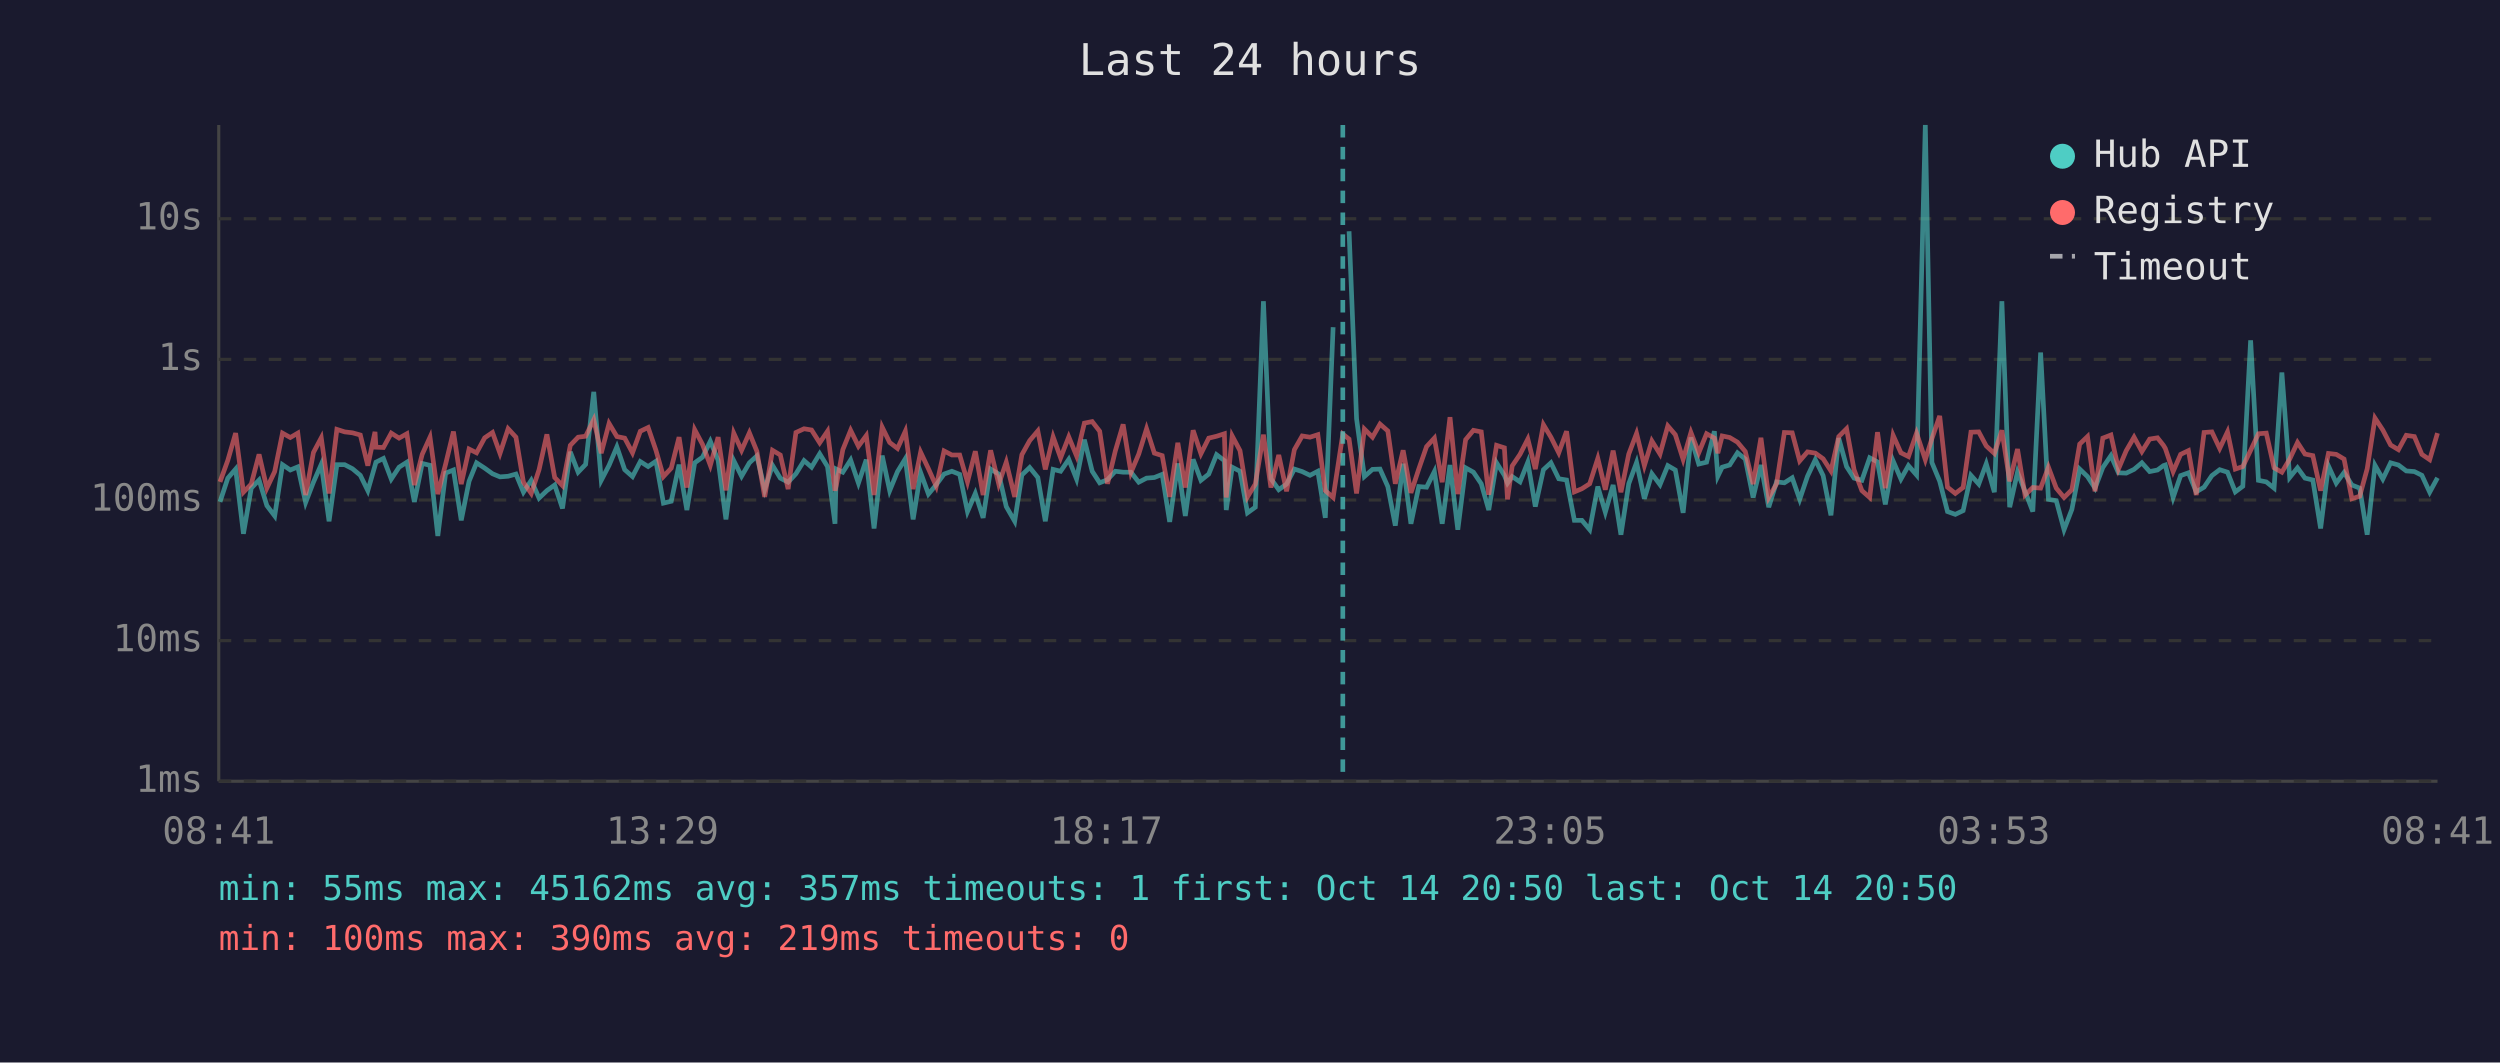
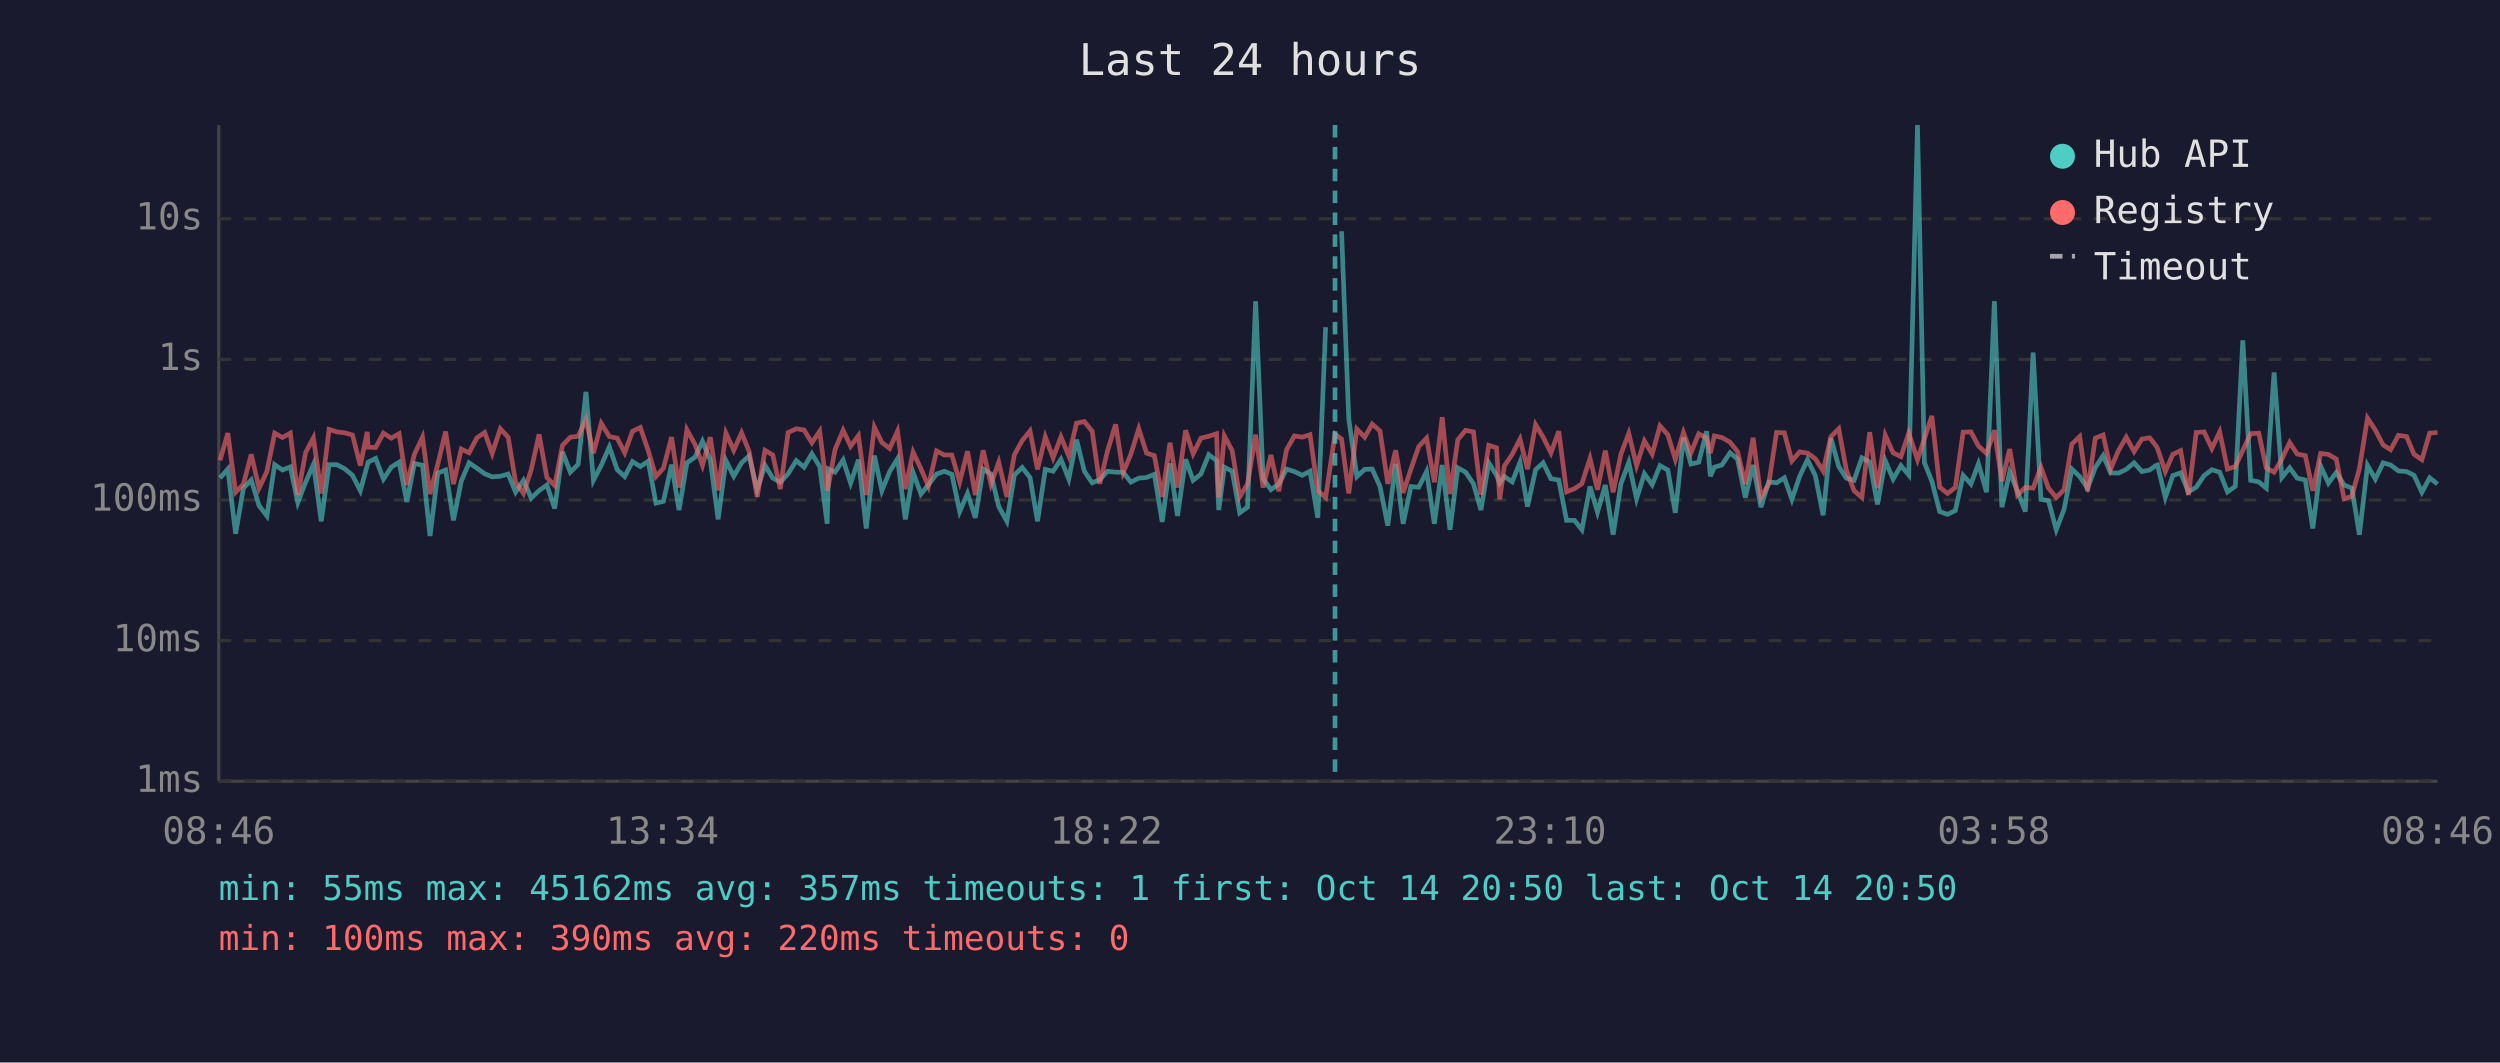
<svg xmlns="http://www.w3.org/2000/svg" viewBox="0 0 800 340" font-family="monospace" font-size="12">
  <rect width="800" height="340" fill="#1a1a2e" />
  <text x="400" y="24" fill="#e0e0e0" font-size="14" text-anchor="middle">Last 24 hours</text>
  <line x1="70" y1="40" x2="70" y2="250" stroke="#444" stroke-width="1" />
  <line x1="70" y1="250" x2="780" y2="250" stroke="#444" stroke-width="1" />
  <line x1="70" y1="250" x2="780" y2="250" stroke="#333" stroke-width="1" stroke-dasharray="4" />
  <text x="65" y="250" fill="#888" text-anchor="end" dominant-baseline="middle">1ms</text>
  <line x1="70" y1="205" x2="780" y2="205" stroke="#333" stroke-width="1" stroke-dasharray="4" />
  <text x="65" y="205" fill="#888" text-anchor="end" dominant-baseline="middle">10ms</text>
  <line x1="70" y1="160" x2="780" y2="160" stroke="#333" stroke-width="1" stroke-dasharray="4" />
  <text x="65" y="160" fill="#888" text-anchor="end" dominant-baseline="middle">100ms</text>
  <line x1="70" y1="115" x2="780" y2="115" stroke="#333" stroke-width="1" stroke-dasharray="4" />
  <text x="65" y="115" fill="#888" text-anchor="end" dominant-baseline="middle">1s</text>
  <line x1="70" y1="70" x2="780" y2="70" stroke="#333" stroke-width="1" stroke-dasharray="4" />
  <text x="65" y="70" fill="#888" text-anchor="end" dominant-baseline="middle">10s</text>
-   <text x="70" y="270" fill="#888" text-anchor="middle">08:41</text>
-   <text x="212" y="270" fill="#888" text-anchor="middle">13:29</text>
-   <text x="354" y="270" fill="#888" text-anchor="middle">18:17</text>
-   <text x="496" y="270" fill="#888" text-anchor="middle">23:05</text>
-   <text x="638" y="270" fill="#888" text-anchor="middle">03:53</text>
-   <text x="780" y="270" fill="#888" text-anchor="middle">08:41</text>
-   <polyline points="70.4,160.6 72.9,153.0 75.4,150.1 77.9,170.8 80.4,156.2 82.9,153.6 85.4,161.8 87.9,165.1 90.4,148.7 92.9,150.4 95.3,149.4 97.8,160.8 100.3,154.3 102.8,148.6 105.3,166.8 107.8,148.7 110.3,148.7 112.8,150.0 115.3,152.1 117.7,157.0 120.0,149.0 120.3,147.9 122.7,146.7 125.2,153.3 127.7,149.5 130.2,147.9 132.6,160.6 135.1,148.3 137.6,148.9 140.1,171.5 142.6,151.4 145.1,150.4 147.6,166.5 150.1,154.0 152.5,148.1 155.1,149.8 157.6,151.6 160.0,152.6 162.6,152.4 165.1,151.7 167.5,157.5 170.0,153.7 172.5,159.4 175.0,157.0 177.5,155.2 180.0,162.7 182.5,144.6 185.0,151.1 187.4,148.6 190.0,125.4 192.4,153.7 194.9,148.9 197.4,143.0 199.9,150.3 202.4,152.5 204.9,147.7 207.4,149.3 209.9,147.6 212.3,161.0 214.8,160.4 217.3,148.7 219.8,163.2 222.3,148.1 224.8,146.3 227.3,141.2 229.8,147.3 232.3,166.2 234.8,147.4 237.3,152.4 239.8,148.1 242.2,145.9 244.7,156.7 247.2,148.9 249.7,153.0 252.2,154.3 254.7,151.6 257.3,147.4 259.7,149.5 262.3,145.2 264.8,149.3 267.2,167.6 267.6,150.1 269.7,151.1 272.2,147.2 274.7,154.6 277.2,147.1 279.7,169.1 282.3,145.8 284.7,157.0 287.2,150.9 289.7,146.8 292.2,166.2 294.6,151.2 297.1,158.1 299.6,155.1 302.1,151.7 304.6,150.8 307.1,151.8 309.6,163.7 312.1,157.9 314.6,165.7 317.0,150.1 319.6,151.7 322.0,162.1 324.7,166.8 327.0,152.0 329.5,149.6 332.1,152.8 334.5,166.8 337.0,150.2 339.4,150.8 342.0,147.0 344.5,153.3 347.0,140.7 349.5,150.8 351.9,154.5 354.4,153.5 356.9,150.8 359.4,151.1 361.9,151.1 364.4,154.3 366.9,153.0 369.4,152.8 371.9,151.8 374.3,167.0 376.9,148.3 379.3,165.1 381.8,147.0 384.3,153.7 386.8,151.7 389.3,145.5 391.8,147.4 392.4,163.2 394.3,149.5 396.8,150.8 399.2,164.1 401.7,162.3 404.3,96.4 406.7,153.2 409.2,156.7 411.7,154.9 414.2,150.1 416.7,150.9 419.2,152.1 421.7,150.8 424.1,165.7 426.6,104.7" fill="none" stroke="#4ecdc4" stroke-width="1.5" opacity="0.6" />
-   <polyline points="431.7,74.0 434.1,134.0 436.6,152.5 439.2,150.2 441.6,150.1 444.1,155.7 446.5,168.2 449.0,148.4 451.5,167.6 454.0,155.7 456.5,155.9 459.0,150.9 461.5,167.6 464.0,148.8 466.5,169.5 469.0,149.7 471.5,151.1 474.0,154.8 476.4,163.2 478.9,148.1 481.4,152.1 482.4,154.6 483.9,152.5 486.4,154.2 488.9,147.9 491.3,162.1 493.9,150.3 496.3,148.1 498.8,153.2 501.3,153.6 503.8,166.5 506.2,166.5 508.7,169.5 511.3,155.7 513.7,163.9 516.2,155.2 518.7,171.1 521.2,154.8 523.7,148.0 526.2,159.6 528.6,151.6 531.2,155.1 533.7,149.0 536.1,150.4 538.6,164.1 541.1,140.0 543.6,148.5 546.1,147.9 548.6,138.0 549.7,152.4 551.1,149.5 553.5,148.8 556.0,144.9 558.5,146.9 561.0,159.2 563.5,148.8 566.0,162.3 568.5,154.2 571.0,154.5 573.5,152.9 575.9,159.8 578.4,152.4 580.9,147.1 583.4,152.2 585.9,164.9 588.4,140.2 590.9,149.3 593.3,153.0 595.8,153.7 598.3,146.5 600.8,147.8 603.3,161.4 605.8,147.5 608.3,153.3 610.7,149.0 613.3,152.0 616.1,40.0 618.2,148.0 620.7,154.0 623.2,163.7 625.7,164.6 628.2,163.4 630.7,152.1 633.2,154.9 635.6,148.4 638.2,157.5 640.6,96.4 643.1,162.3 645.6,151.1 648.0,157.2 650.5,163.7 653.0,112.8 655.5,159.8 658.0,160.2 660.5,169.5 663.0,163.0 665.5,150.1 668.0,152.5 670.4,156.2 672.9,149.6 675.5,145.8 677.9,151.3 680.4,151.4 682.9,150.2 685.4,148.1 687.9,150.9 690.4,150.4 692.3,149.0 692.9,148.8 695.4,159.2 697.8,152.2 700.3,151.3 702.8,157.4 705.3,155.9 707.8,152.2 710.3,150.3 712.8,151.1 715.3,157.4 717.7,155.6 720.2,108.9 722.7,153.7 725.2,154.2 727.7,156.2 730.2,119.2 732.7,152.8 735.2,149.7 737.6,153.0 740.1,153.6 742.6,169.1 745.1,149.1 747.6,154.6 750.1,151.2 752.6,155.2 755.1,156.2 757.5,171.1 760.0,148.9 762.5,153.3 765.0,148.1 767.5,148.8 770.0,150.7 772.6,150.9 775.0,152.1 777.5,157.5 780.0,152.9" fill="none" stroke="#4ecdc4" stroke-width="1.5" opacity="0.6" />
-   <polyline points="70.4,154.2 72.9,147.3 75.4,138.6 77.9,157.5 80.4,154.9 82.9,145.4 85.4,156.2 87.9,150.9 90.4,138.6 92.9,140.0 95.3,138.6 97.8,158.4 100.3,144.8 102.8,140.1 105.3,157.9 107.8,137.4 110.3,138.2 112.8,138.5 115.3,139.2 117.7,149.0 120.0,138.2 120.3,143.1 122.7,143.2 125.2,138.6 127.7,140.2 130.2,138.8 132.6,155.2 135.1,145.4 137.6,139.9 140.1,158.1 142.6,148.5 145.1,138.1 147.6,154.9 150.1,143.7 152.5,144.9 155.1,140.1 157.6,138.4 160.0,145.1 162.6,137.2 165.1,139.9 167.5,154.3 170.0,157.9 172.5,150.3 175.0,139.0 177.5,152.8 180.0,155.4 182.5,142.5 185.0,139.9 187.4,139.6 190.0,134.3 192.4,145.0 194.9,135.5 197.4,139.7 199.9,140.2 202.4,144.9 204.9,138.0 207.4,136.8 209.9,144.1 212.3,152.5 214.8,149.8 217.3,139.9 219.8,156.0 222.3,137.5 224.8,142.2 227.3,148.9 229.8,139.9 232.3,156.9 234.8,138.6 237.3,144.1 239.8,138.5 242.2,144.4 244.7,159.0 247.2,144.1 249.7,145.6 252.2,156.5 254.7,138.4 257.3,137.2 259.7,137.6 262.3,141.7 264.8,138.0 267.2,157.0 267.6,155.4 269.7,143.9 272.2,137.7 274.7,142.8 277.2,139.4 279.7,158.4 282.3,136.7 284.7,141.6 287.2,143.5 289.7,138.0 292.2,156.5 294.6,144.7 297.1,150.0 299.6,155.6 302.1,144.3 304.6,145.6 307.1,145.6 309.6,154.2 312.1,144.4 314.6,158.4 317.0,144.1 319.6,154.9 322.0,147.9 324.7,159.0 327.0,145.5 329.5,141.0 332.1,137.9 334.5,150.2 337.0,139.8 339.4,146.5 342.0,139.8 344.5,145.9 347.0,135.4 349.5,134.9 351.9,138.0 354.4,154.8 356.9,144.3 359.4,135.8 361.9,151.2 364.4,145.3 366.9,137.2 369.4,145.0 371.9,145.8 374.3,159.0 376.9,141.7 379.3,156.0 381.8,137.7 384.3,145.2 386.8,140.2 389.3,139.6 391.8,138.8 392.4,159.2 394.3,139.5 396.8,144.2 399.2,159.0 401.7,154.9 404.3,139.1 406.7,156.0 409.2,145.6 411.7,157.2 414.2,143.9 416.7,139.5 419.2,139.9 421.7,139.1 424.1,157.0 426.6,159.2 429.7,138.9 431.7,140.5 434.1,157.9 436.6,137.3 439.2,139.9 441.6,135.7 444.1,137.9 446.5,154.8 449.0,144.1 451.5,157.7 454.0,150.1 456.5,142.9 459.0,140.2 461.5,154.3 464.0,133.5 466.5,158.1 469.0,140.7 471.5,137.7 474.0,138.2 476.4,158.3 478.9,142.5 481.4,143.3 482.4,159.8 483.9,149.1 486.4,145.4 488.9,140.5 491.3,150.1 493.9,135.9 496.3,139.9 498.8,144.9 501.3,138.0 503.8,157.4 506.2,156.4 508.7,154.8 511.3,146.7 513.7,156.7 516.2,144.2 518.7,157.5 521.2,145.3 523.7,138.7 526.2,149.0 528.6,141.1 531.2,145.3 533.7,136.3 536.1,139.1 538.6,147.0 541.1,138.4 543.6,144.9 546.1,138.8 548.6,140.2 549.7,145.0 551.1,139.5 553.5,140.0 556.0,141.5 558.5,144.5 561.0,154.9 563.5,140.1 566.0,159.2 568.5,154.8 571.0,138.4 573.5,138.5 575.9,147.5 578.4,144.6 580.9,145.0 583.4,146.8 585.9,150.7 588.4,139.7 590.9,137.2 593.3,150.3 595.8,157.0 598.3,159.2 600.8,138.3 603.3,156.2 605.8,139.3 608.3,144.9 610.7,146.1 613.3,138.6 616.1,147.1 618.2,140.4 620.7,133.1 623.2,155.9 625.7,157.9 628.2,156.0 630.7,138.3 633.2,138.2 635.6,142.7 638.2,145.1 640.6,137.7 643.1,154.0 645.6,143.7 648.0,158.4 650.5,156.0 653.0,156.2 655.5,149.5 658.0,156.2 660.5,159.2 663.0,156.7 665.5,142.1 668.0,139.7 670.4,157.2 672.9,140.2 675.5,139.2 677.9,150.1 680.4,144.2 682.9,139.9 685.4,144.5 687.9,140.5 690.4,140.1 692.3,142.5 692.9,143.5 695.4,150.9 697.8,145.4 700.3,144.2 702.8,158.4 705.3,138.4 707.8,138.2 710.3,143.5 712.8,138.2 715.3,150.1 717.7,149.3 720.2,144.1 722.7,138.8 725.2,138.6 727.7,149.7 730.2,151.1 732.7,146.9 735.2,141.6 737.6,145.3 740.1,145.8 742.6,157.0 745.1,145.1 747.6,145.4 750.1,146.9 752.6,159.6 755.1,158.8 757.5,150.0 760.0,133.8 762.5,137.6 765.0,142.4 767.5,143.9 770.0,139.3 772.6,139.7 775.0,145.4 777.5,147.1 780.0,138.6" fill="none" stroke="#ff6b6b" stroke-width="1.5" opacity="0.6" />
-   <line x1="429.7" y1="40" x2="429.7" y2="250" stroke="#4ecdc4" stroke-width="1.5" stroke-dasharray="4,3" opacity="0.7" />
+   <text x="70" y="270" fill="#888" text-anchor="middle">08:46</text>
+   <text x="212" y="270" fill="#888" text-anchor="middle">13:34</text>
+   <text x="354" y="270" fill="#888" text-anchor="middle">18:22</text>
+   <text x="496" y="270" fill="#888" text-anchor="middle">23:10</text>
+   <text x="638" y="270" fill="#888" text-anchor="middle">03:58</text>
+   <text x="780" y="270" fill="#888" text-anchor="middle">08:46</text>
+   <polyline points="70.4,153.0 72.9,150.1 75.4,170.8 77.9,156.2 80.4,153.6 82.9,161.8 85.4,165.1 87.9,148.7 90.4,150.4 92.9,149.4 95.3,160.8 97.8,154.3 100.3,148.6 102.8,166.8 105.3,148.7 107.8,148.7 110.3,150.0 112.8,152.1 115.3,157.0 117.5,149.0 117.8,147.9 120.2,146.7 122.7,153.3 125.2,149.5 127.7,147.9 130.2,160.6 132.6,148.3 135.2,148.9 137.6,171.5 140.1,151.4 142.6,150.4 145.1,166.5 147.6,154.0 150.1,148.1 152.6,149.8 155.1,151.6 157.5,152.6 160.1,152.4 162.6,151.7 165.0,157.5 167.5,153.7 170.0,159.4 172.5,157.0 175.0,155.2 177.5,162.7 180.0,144.6 182.5,151.1 185.0,148.6 187.5,125.4 189.9,153.7 192.4,148.9 195.0,143.0 197.5,150.3 199.9,152.5 202.4,147.7 204.9,149.3 207.4,147.6 209.9,161.0 212.3,160.4 214.9,148.7 217.3,163.2 219.8,148.1 222.4,146.3 224.8,141.2 227.3,147.3 229.8,166.2 232.3,147.4 234.8,152.4 237.3,148.1 239.7,145.9 242.3,156.7 244.8,148.9 247.3,153.0 249.7,154.3 252.2,151.6 254.8,147.4 257.3,149.5 259.8,145.2 262.3,149.3 264.7,167.6 265.1,150.1 267.2,151.1 269.8,147.2 272.2,154.6 274.7,147.1 277.2,169.1 279.8,145.8 282.2,157.0 284.7,150.9 287.2,146.8 289.7,166.2 292.2,151.2 294.7,158.1 297.1,155.1 299.7,151.7 302.2,150.8 304.6,151.8 307.1,163.7 309.6,157.9 312.1,165.7 314.6,150.1 317.1,151.7 319.6,162.1 322.2,166.8 324.6,152.0 327.1,149.6 329.6,152.8 332.0,166.8 334.5,150.2 337.0,150.8 339.5,147.0 342.0,153.3 344.5,140.7 347.0,150.8 349.5,154.5 351.9,153.5 354.4,150.8 357.0,151.1 359.4,151.1 361.9,154.3 364.4,153.0 366.9,152.8 369.4,151.8 371.9,167.0 374.4,148.3 376.8,165.1 379.4,147.0 381.8,153.7 384.3,151.7 386.8,145.5 389.3,147.4 390.0,163.2 391.8,149.5 394.3,150.8 396.7,164.1 399.2,162.3 401.8,96.4 404.2,153.2 406.7,156.7 409.2,154.9 411.7,150.1 414.2,150.9 416.7,152.1 419.2,150.8 421.7,165.7 424.2,104.7" fill="none" stroke="#4ecdc4" stroke-width="1.5" opacity="0.6" />
+   <polyline points="429.3,74.0 431.6,134.0 434.2,152.5 436.7,150.2 439.1,150.1 441.6,155.7 444.1,168.2 446.6,148.4 449.0,167.6 451.5,155.7 454.0,155.9 456.5,150.9 459.0,167.6 461.5,148.8 464.0,169.5 466.5,149.7 469.0,151.1 471.5,154.8 473.9,163.2 476.4,148.1 478.9,152.1 479.9,154.6 481.4,152.5 483.9,154.2 486.4,147.9 488.8,162.1 491.4,150.3 493.8,148.1 496.3,153.2 498.8,153.6 501.3,166.5 503.8,166.5 506.2,169.5 508.8,155.7 511.2,163.9 513.7,155.2 516.2,171.1 518.7,154.8 521.2,148.0 523.7,159.6 526.2,151.6 528.7,155.1 531.2,149.0 533.7,150.4 536.1,164.1 538.7,140.0 541.1,148.5 543.6,147.9 546.1,138.0 547.3,152.4 548.6,149.5 551.0,148.8 553.6,144.9 556.0,146.9 558.5,159.2 561.0,148.8 563.5,162.3 566.0,154.2 568.5,154.5 571.0,152.9 573.4,159.8 575.9,152.4 578.4,147.1 580.9,152.2 583.4,164.9 585.9,140.2 588.4,149.3 590.8,153.0 593.3,153.7 595.8,146.5 598.3,147.8 600.8,161.4 603.3,147.5 605.8,153.3 608.3,149.0 610.8,152.0 613.6,40.0 615.8,148.0 618.2,154.0 620.7,163.7 623.2,164.6 625.7,163.4 628.2,152.1 630.7,154.9 633.1,148.4 635.7,157.5 638.2,96.4 640.6,162.3 643.1,151.1 645.6,157.2 648.1,163.7 650.6,112.8 653.1,159.8 655.5,160.2 658.0,169.5 660.5,163.0 663.0,150.1 665.5,152.5 668.0,156.2 670.5,149.6 673.0,145.8 675.4,151.3 677.9,151.4 680.4,150.2 682.9,148.1 685.4,150.9 687.9,150.4 689.8,149.0 690.4,148.8 692.9,159.2 695.3,152.2 697.8,151.3 700.3,157.4 702.8,155.9 705.3,152.2 707.8,150.3 710.3,151.1 712.8,157.4 715.3,155.6 717.7,108.9 720.2,153.7 722.8,154.2 725.2,156.2 727.7,119.2 730.2,152.8 732.7,149.7 735.1,153.0 737.7,153.6 740.1,169.1 742.6,149.1 745.1,154.6 747.6,151.2 750.1,155.2 752.6,156.2 755.0,171.1 757.6,148.9 760.1,153.3 762.6,148.1 765.0,148.8 767.5,150.7 770.1,150.9 772.5,152.1 775.0,157.5 777.5,152.9 780.0,154.9" fill="none" stroke="#4ecdc4" stroke-width="1.5" opacity="0.6" />
+   <polyline points="70.4,147.3 72.9,138.6 75.4,157.5 77.9,154.9 80.4,145.4 82.9,156.2 85.4,150.9 87.9,138.6 90.4,140.0 92.9,138.6 95.3,158.4 97.8,144.8 100.3,140.1 102.8,157.9 105.3,137.4 107.8,138.2 110.3,138.5 112.8,139.2 115.3,149.0 117.5,138.2 117.8,143.1 120.2,143.2 122.7,138.6 125.2,140.2 127.7,138.8 130.2,155.2 132.6,145.4 135.2,139.9 137.6,158.1 140.1,148.5 142.6,138.1 145.1,154.9 147.6,143.7 150.1,144.9 152.6,140.1 155.1,138.4 157.5,145.1 160.1,137.2 162.6,139.9 165.0,154.3 167.5,157.9 170.0,150.3 172.5,139.0 175.0,152.8 177.5,155.4 180.0,142.5 182.5,139.9 185.0,139.6 187.5,134.3 189.9,145.0 192.4,135.5 195.0,139.7 197.5,140.2 199.9,144.9 202.4,138.0 204.9,136.8 207.4,144.1 209.9,152.5 212.3,149.8 214.9,139.9 217.3,156.0 219.8,137.5 222.4,142.2 224.8,148.9 227.3,139.9 229.8,156.9 232.3,138.6 234.8,144.1 237.3,138.5 239.7,144.4 242.3,159.0 244.8,144.1 247.3,145.6 249.7,156.5 252.2,138.4 254.8,137.2 257.3,137.6 259.8,141.7 262.3,138.0 264.7,157.0 265.1,155.4 267.2,143.9 269.8,137.7 272.2,142.8 274.7,139.4 277.2,158.4 279.8,136.7 282.2,141.6 284.7,143.5 287.2,138.0 289.7,156.5 292.2,144.7 294.7,150.0 297.1,155.6 299.7,144.3 302.2,145.6 304.6,145.6 307.1,154.2 309.6,144.4 312.1,158.4 314.6,144.1 317.1,154.9 319.6,147.9 322.2,159.0 324.6,145.5 327.1,141.0 329.6,137.9 332.0,150.2 334.5,139.8 337.0,146.5 339.5,139.8 342.0,145.9 344.5,135.4 347.0,134.9 349.5,138.0 351.9,154.8 354.4,144.3 357.0,135.8 359.4,151.2 361.9,145.3 364.4,137.2 366.9,145.0 369.4,145.8 371.9,159.0 374.4,141.7 376.8,156.0 379.4,137.7 381.8,145.2 384.3,140.2 386.8,139.6 389.3,138.8 390.0,159.2 391.8,139.5 394.3,144.2 396.7,159.0 399.2,154.9 401.8,139.1 404.2,156.0 406.7,145.6 409.2,157.2 411.7,143.9 414.2,139.5 416.7,139.9 419.2,139.1 421.7,157.0 424.2,159.2 427.2,138.9 429.3,140.5 431.6,157.9 434.2,137.3 436.7,139.9 439.1,135.7 441.6,137.9 444.1,154.8 446.6,144.1 449.0,157.7 451.5,150.1 454.0,142.9 456.5,140.2 459.0,154.3 461.5,133.5 464.0,158.1 466.5,140.7 469.0,137.7 471.5,138.2 473.9,158.3 476.4,142.5 478.9,143.3 479.9,159.8 481.4,149.1 483.9,145.4 486.4,140.5 488.8,150.1 491.4,135.9 493.8,139.9 496.3,144.9 498.8,138.0 501.3,157.4 503.8,156.4 506.2,154.8 508.8,146.7 511.2,156.7 513.7,144.2 516.2,157.5 518.7,145.3 521.2,138.7 523.7,149.0 526.2,141.1 528.7,145.3 531.2,136.3 533.7,139.1 536.1,147.0 538.7,138.4 541.1,144.9 543.6,138.8 546.1,140.2 547.3,145.0 548.6,139.5 551.0,140.0 553.6,141.5 556.0,144.5 558.5,154.9 561.0,140.1 563.5,159.2 566.0,154.8 568.5,138.4 571.0,138.5 573.4,147.5 575.9,144.6 578.4,145.0 580.9,146.8 583.4,150.7 585.9,139.7 588.4,137.2 590.8,150.3 593.3,157.0 595.8,159.2 598.3,138.3 600.8,156.2 603.3,139.3 605.8,144.9 608.3,146.1 610.8,138.6 613.6,147.1 615.8,140.4 618.2,133.1 620.7,155.9 623.2,157.9 625.7,156.0 628.2,138.3 630.7,138.2 633.1,142.7 635.7,145.1 638.2,137.7 640.6,154.0 643.1,143.7 645.6,158.4 648.1,156.0 650.6,156.2 653.1,149.5 655.5,156.2 658.0,159.2 660.5,156.7 663.0,142.1 665.5,139.7 668.0,157.2 670.5,140.2 673.0,139.2 675.4,150.1 677.9,144.2 680.4,139.9 682.9,144.5 685.4,140.5 687.9,140.1 689.8,142.5 690.4,143.5 692.9,150.9 695.3,145.4 697.8,144.2 700.3,158.4 702.8,138.4 705.3,138.2 707.8,143.5 710.3,138.2 712.8,150.1 715.3,149.3 717.7,144.1 720.2,138.8 722.8,138.6 725.2,149.7 727.7,151.1 730.2,146.9 732.7,141.6 735.1,145.3 737.7,145.8 740.1,157.0 742.6,145.1 745.1,145.4 747.6,146.9 750.1,159.6 752.6,158.8 755.0,150.0 757.6,133.8 760.1,137.6 762.6,142.4 765.0,143.9 767.5,139.3 770.1,139.7 772.5,145.4 775.0,147.1 777.5,138.6 780.0,138.4" fill="none" stroke="#ff6b6b" stroke-width="1.5" opacity="0.6" />
+   <line x1="427.2" y1="40" x2="427.2" y2="250" stroke="#4ecdc4" stroke-width="1.5" stroke-dasharray="4,3" opacity="0.7" />
  <circle cx="660" cy="50" r="4" fill="#4ecdc4" />
  <text x="670" y="50" fill="#e0e0e0" dominant-baseline="middle">Hub API</text>
  <circle cx="660" cy="68" r="4" fill="#ff6b6b" />
  <text x="670" y="68" fill="#e0e0e0" dominant-baseline="middle">Registry</text>
  <line x1="656" y1="82" x2="664" y2="82" stroke="#e0e0e0" stroke-width="1.5" stroke-dasharray="4,3" opacity="0.7" />
  <text x="670" y="86" fill="#e0e0e0" dominant-baseline="middle">Timeout</text>
  <text x="70" y="288" fill="#4ecdc4" font-size="11">min: 55ms  max: 45162ms  avg: 357ms  timeouts: 1  first: Oct 14 20:50  last: Oct 14 20:50</text>
-   <text x="70" y="304" fill="#ff6b6b" font-size="11">min: 100ms  max: 390ms  avg: 219ms  timeouts: 0</text>
+   <text x="70" y="304" fill="#ff6b6b" font-size="11">min: 100ms  max: 390ms  avg: 220ms  timeouts: 0</text>
</svg>
